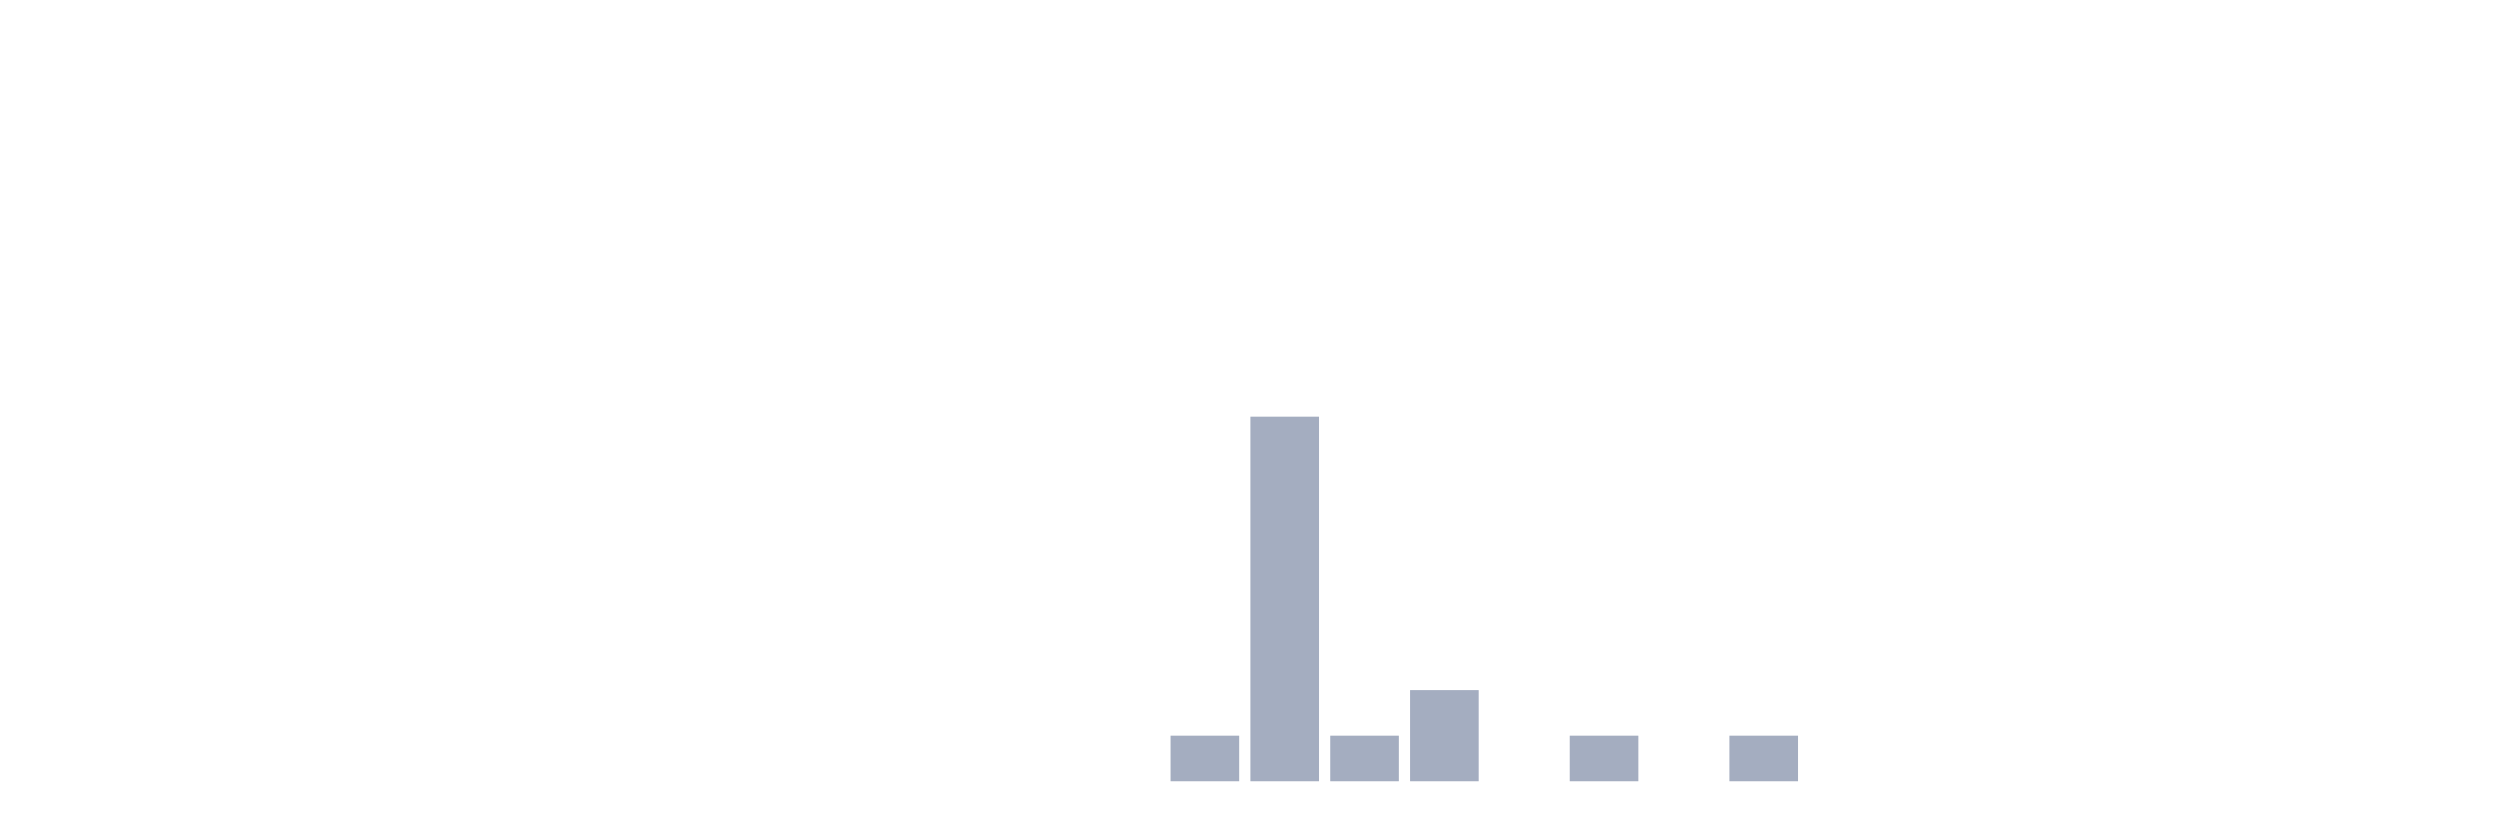
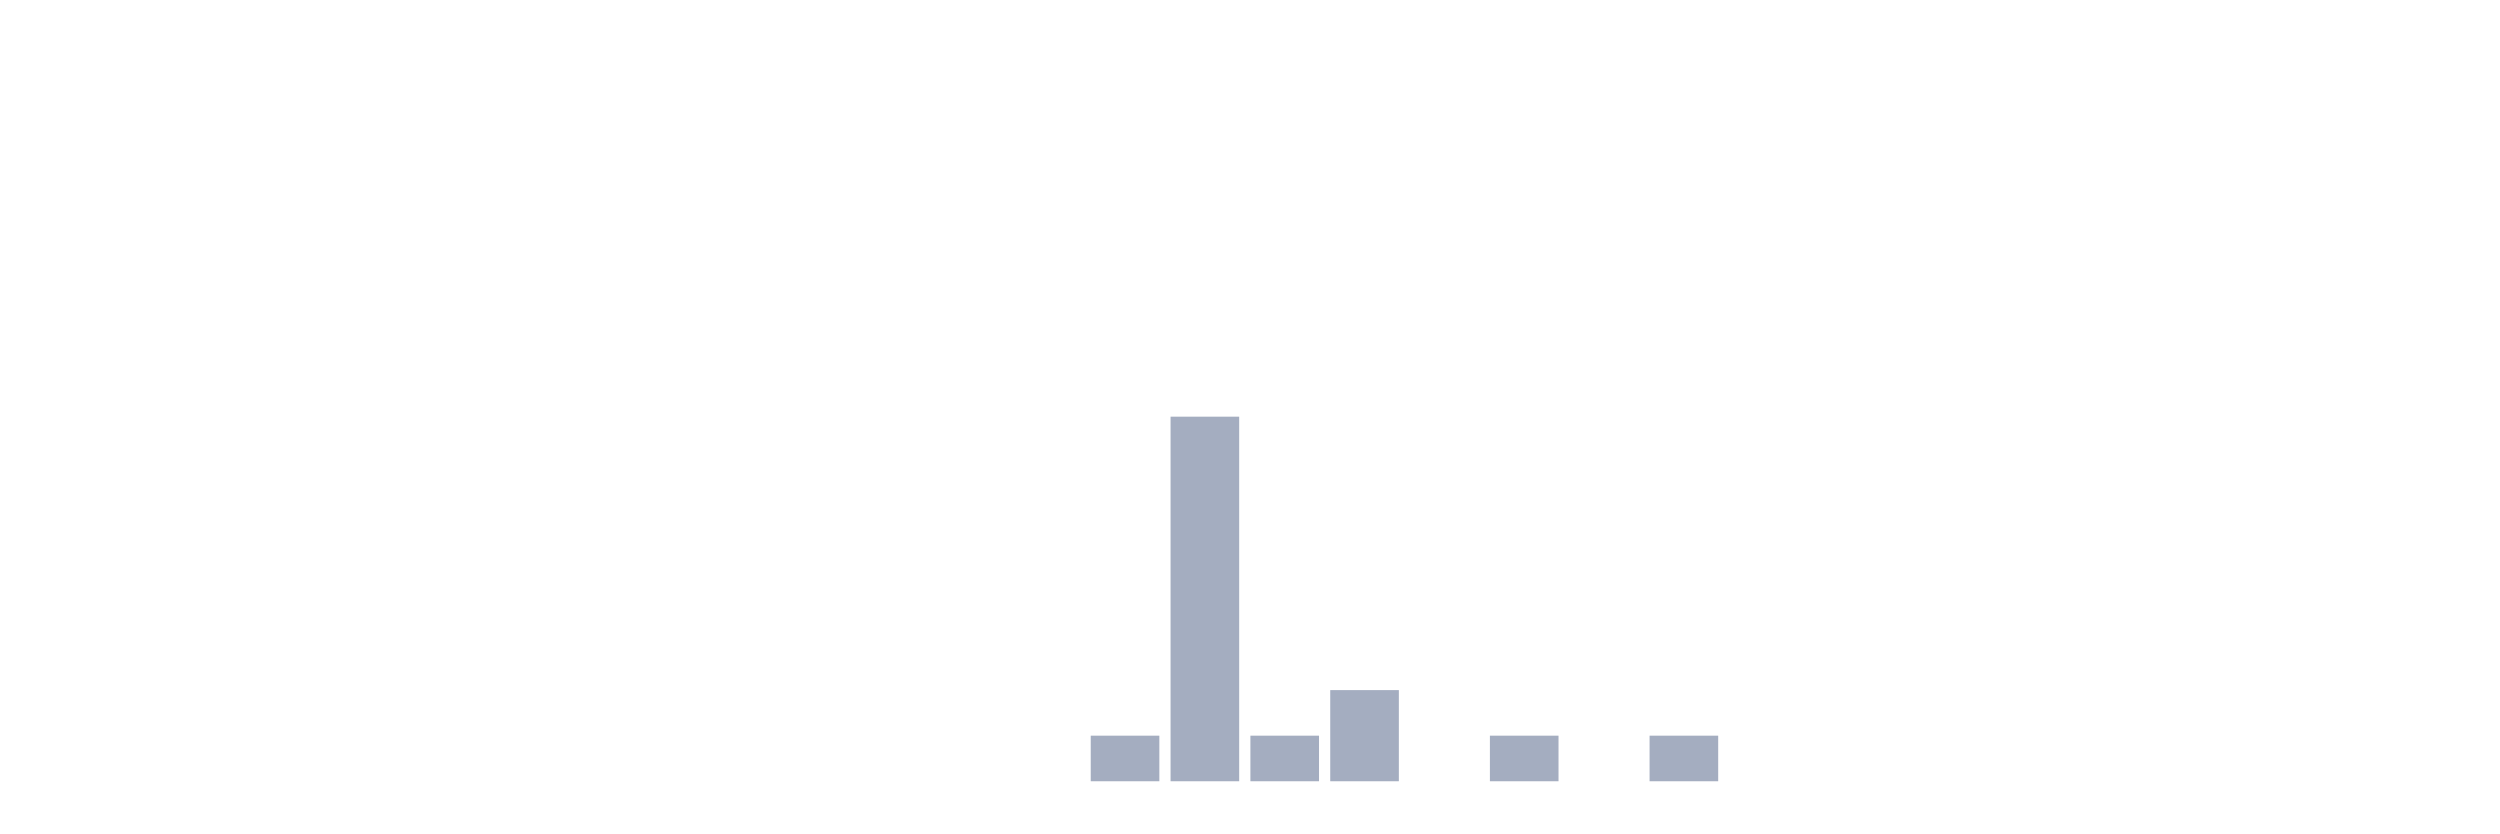
<svg xmlns="http://www.w3.org/2000/svg" viewBox="0 0 480 160">
  <g transform="translate(10,10)">
    <rect class="bar" x="0.153" width="13.175" y="140" height="0" fill="rgb(164,173,192)" />
    <rect class="bar" x="15.482" width="13.175" y="140" height="0" fill="rgb(164,173,192)" />
    <rect class="bar" x="30.81" width="13.175" y="140" height="0" fill="rgb(164,173,192)" />
    <rect class="bar" x="46.138" width="13.175" y="140" height="0" fill="rgb(164,173,192)" />
    <rect class="bar" x="61.466" width="13.175" y="140" height="0" fill="rgb(164,173,192)" />
    <rect class="bar" x="76.794" width="13.175" y="140" height="0" fill="rgb(164,173,192)" />
    <rect class="bar" x="92.123" width="13.175" y="140" height="0" fill="rgb(164,173,192)" />
    <rect class="bar" x="107.451" width="13.175" y="140" height="0" fill="rgb(164,173,192)" />
    <rect class="bar" x="122.779" width="13.175" y="140" height="0" fill="rgb(164,173,192)" />
    <rect class="bar" x="138.107" width="13.175" y="140" height="0" fill="rgb(164,173,192)" />
    <rect class="bar" x="153.436" width="13.175" y="140" height="0" fill="rgb(164,173,192)" />
    <rect class="bar" x="168.764" width="13.175" y="140" height="0" fill="rgb(164,173,192)" />
    <rect class="bar" x="184.092" width="13.175" y="140" height="0" fill="rgb(164,173,192)" />
-     <rect class="bar" x="199.42" width="13.175" y="140" height="0" fill="rgb(164,173,192)" />
-     <rect class="bar" x="214.748" width="13.175" y="131.25" height="8.75" fill="rgb(164,173,192)" />
-     <rect class="bar" x="230.077" width="13.175" y="70" height="70" fill="rgb(164,173,192)" />
-     <rect class="bar" x="245.405" width="13.175" y="131.25" height="8.75" fill="rgb(164,173,192)" />
-     <rect class="bar" x="260.733" width="13.175" y="122.5" height="17.5" fill="rgb(164,173,192)" />
-     <rect class="bar" x="276.061" width="13.175" y="140" height="0" fill="rgb(164,173,192)" />
-     <rect class="bar" x="291.39" width="13.175" y="131.25" height="8.75" fill="rgb(164,173,192)" />
-     <rect class="bar" x="306.718" width="13.175" y="140" height="0" fill="rgb(164,173,192)" />
-     <rect class="bar" x="322.046" width="13.175" y="131.25" height="8.75" fill="rgb(164,173,192)" />
+     <rect class="bar" x="199.42" width="13.175" y="131.25" height="8.75" fill="rgb(164,173,192)" />
+     <rect class="bar" x="214.748" width="13.175" y="70" height="70" fill="rgb(164,173,192)" />
+     <rect class="bar" x="230.077" width="13.175" y="131.25" height="8.75" fill="rgb(164,173,192)" />
+     <rect class="bar" x="245.405" width="13.175" y="122.5" height="17.5" fill="rgb(164,173,192)" />
+     <rect class="bar" x="260.733" width="13.175" y="140" height="0" fill="rgb(164,173,192)" />
+     <rect class="bar" x="276.061" width="13.175" y="131.25" height="8.75" fill="rgb(164,173,192)" />
+     <rect class="bar" x="291.39" width="13.175" y="140" height="0" fill="rgb(164,173,192)" />
+     <rect class="bar" x="306.718" width="13.175" y="131.25" height="8.75" fill="rgb(164,173,192)" />
+     <rect class="bar" x="322.046" width="13.175" y="140" height="0" fill="rgb(164,173,192)" />
    <rect class="bar" x="337.374" width="13.175" y="140" height="0" fill="rgb(164,173,192)" />
    <rect class="bar" x="352.702" width="13.175" y="140" height="0" fill="rgb(164,173,192)" />
    <rect class="bar" x="368.031" width="13.175" y="140" height="0" fill="rgb(164,173,192)" />
    <rect class="bar" x="383.359" width="13.175" y="140" height="0" fill="rgb(164,173,192)" />
    <rect class="bar" x="398.687" width="13.175" y="140" height="0" fill="rgb(164,173,192)" />
    <rect class="bar" x="414.015" width="13.175" y="140" height="0" fill="rgb(164,173,192)" />
    <rect class="bar" x="429.344" width="13.175" y="140" height="0" fill="rgb(164,173,192)" />
    <rect class="bar" x="444.672" width="13.175" y="140" height="0" fill="rgb(164,173,192)" />
  </g>
</svg>
